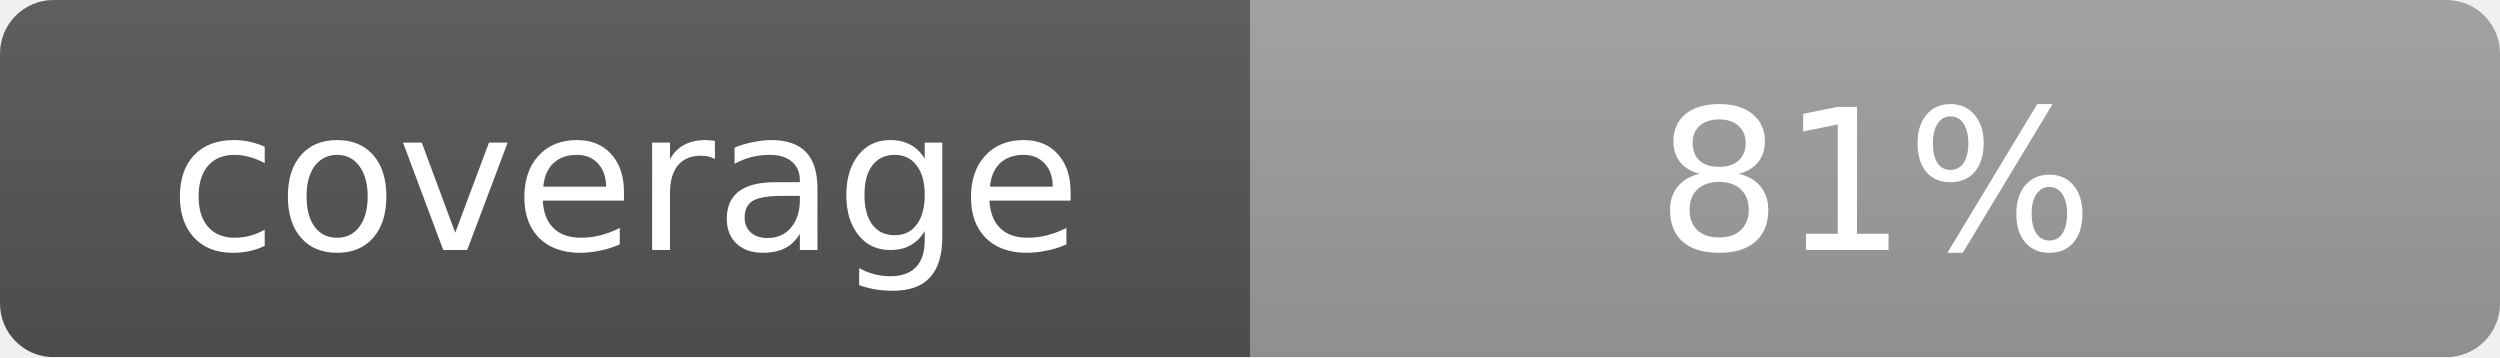
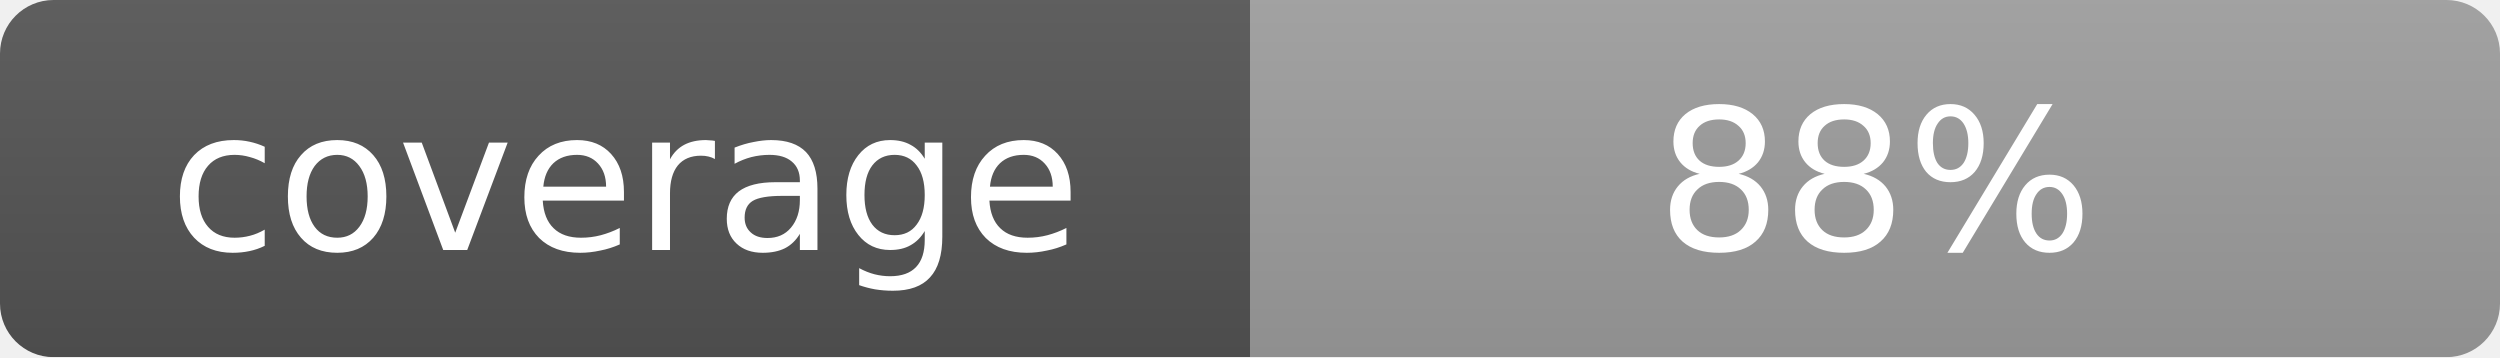
- <svg xmlns="http://www.w3.org/2000/svg" width="140" height="20" role="img" aria-label="coverage: 81%">
+ <svg xmlns="http://www.w3.org/2000/svg" width="140" height="20" role="img" aria-label="coverage: 88%">
  <linearGradient id="s" x2="0" y2="100%">
    <stop offset="0" stop-color="#bbb" stop-opacity=".1" />
    <stop offset="1" stop-opacity=".1" />
  </linearGradient>
  <mask id="m">
    <rect width="140" height="20" rx="3" fill="#fff" />
  </mask>
  <g mask="url(#m)">
    <rect width="70" height="20" fill="#555" />
    <rect x="70" width="70" height="20" fill="#9f9f9f" />
    <rect width="140" height="20" fill="url(#s)" />
  </g>
  <g fill="#fff" text-anchor="middle" font-family="Verdana,DejaVu Sans,sans-serif" font-size="11">
    <text x="35" y="14">coverage</text>
-     <text x="105" y="14">81%</text>
+     <text x="105" y="14">88%</text>
  </g>
</svg>
